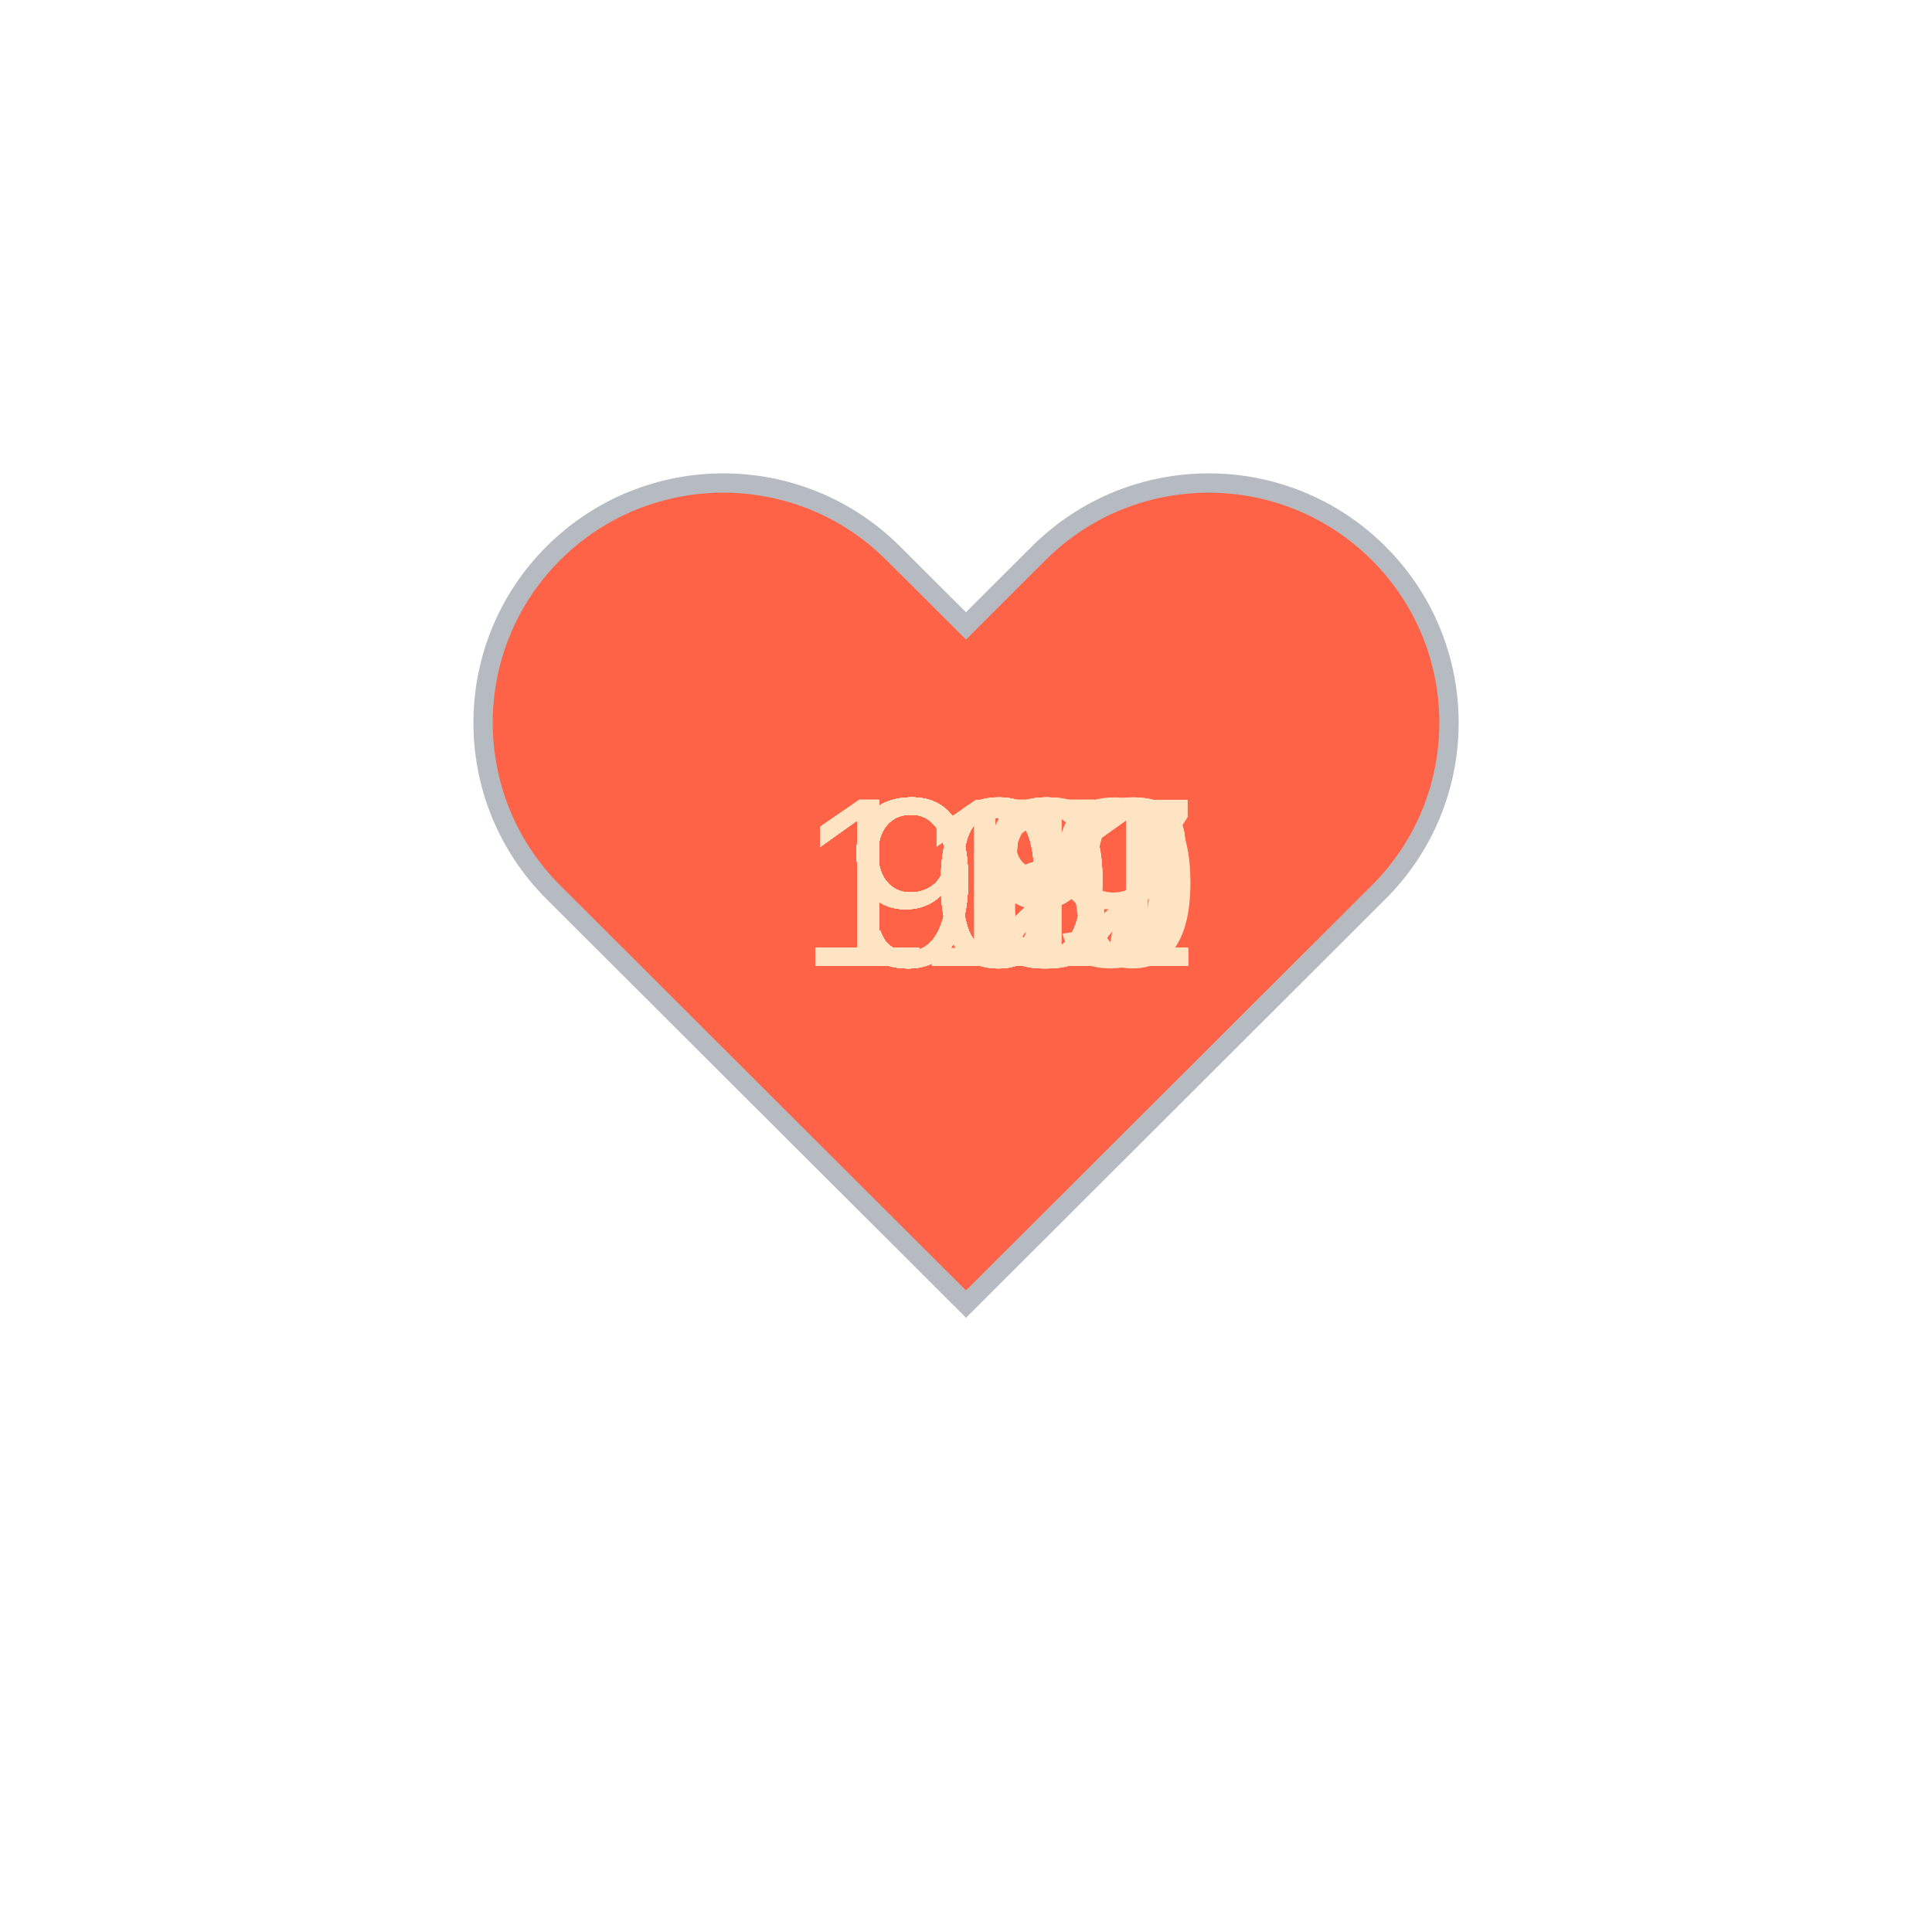
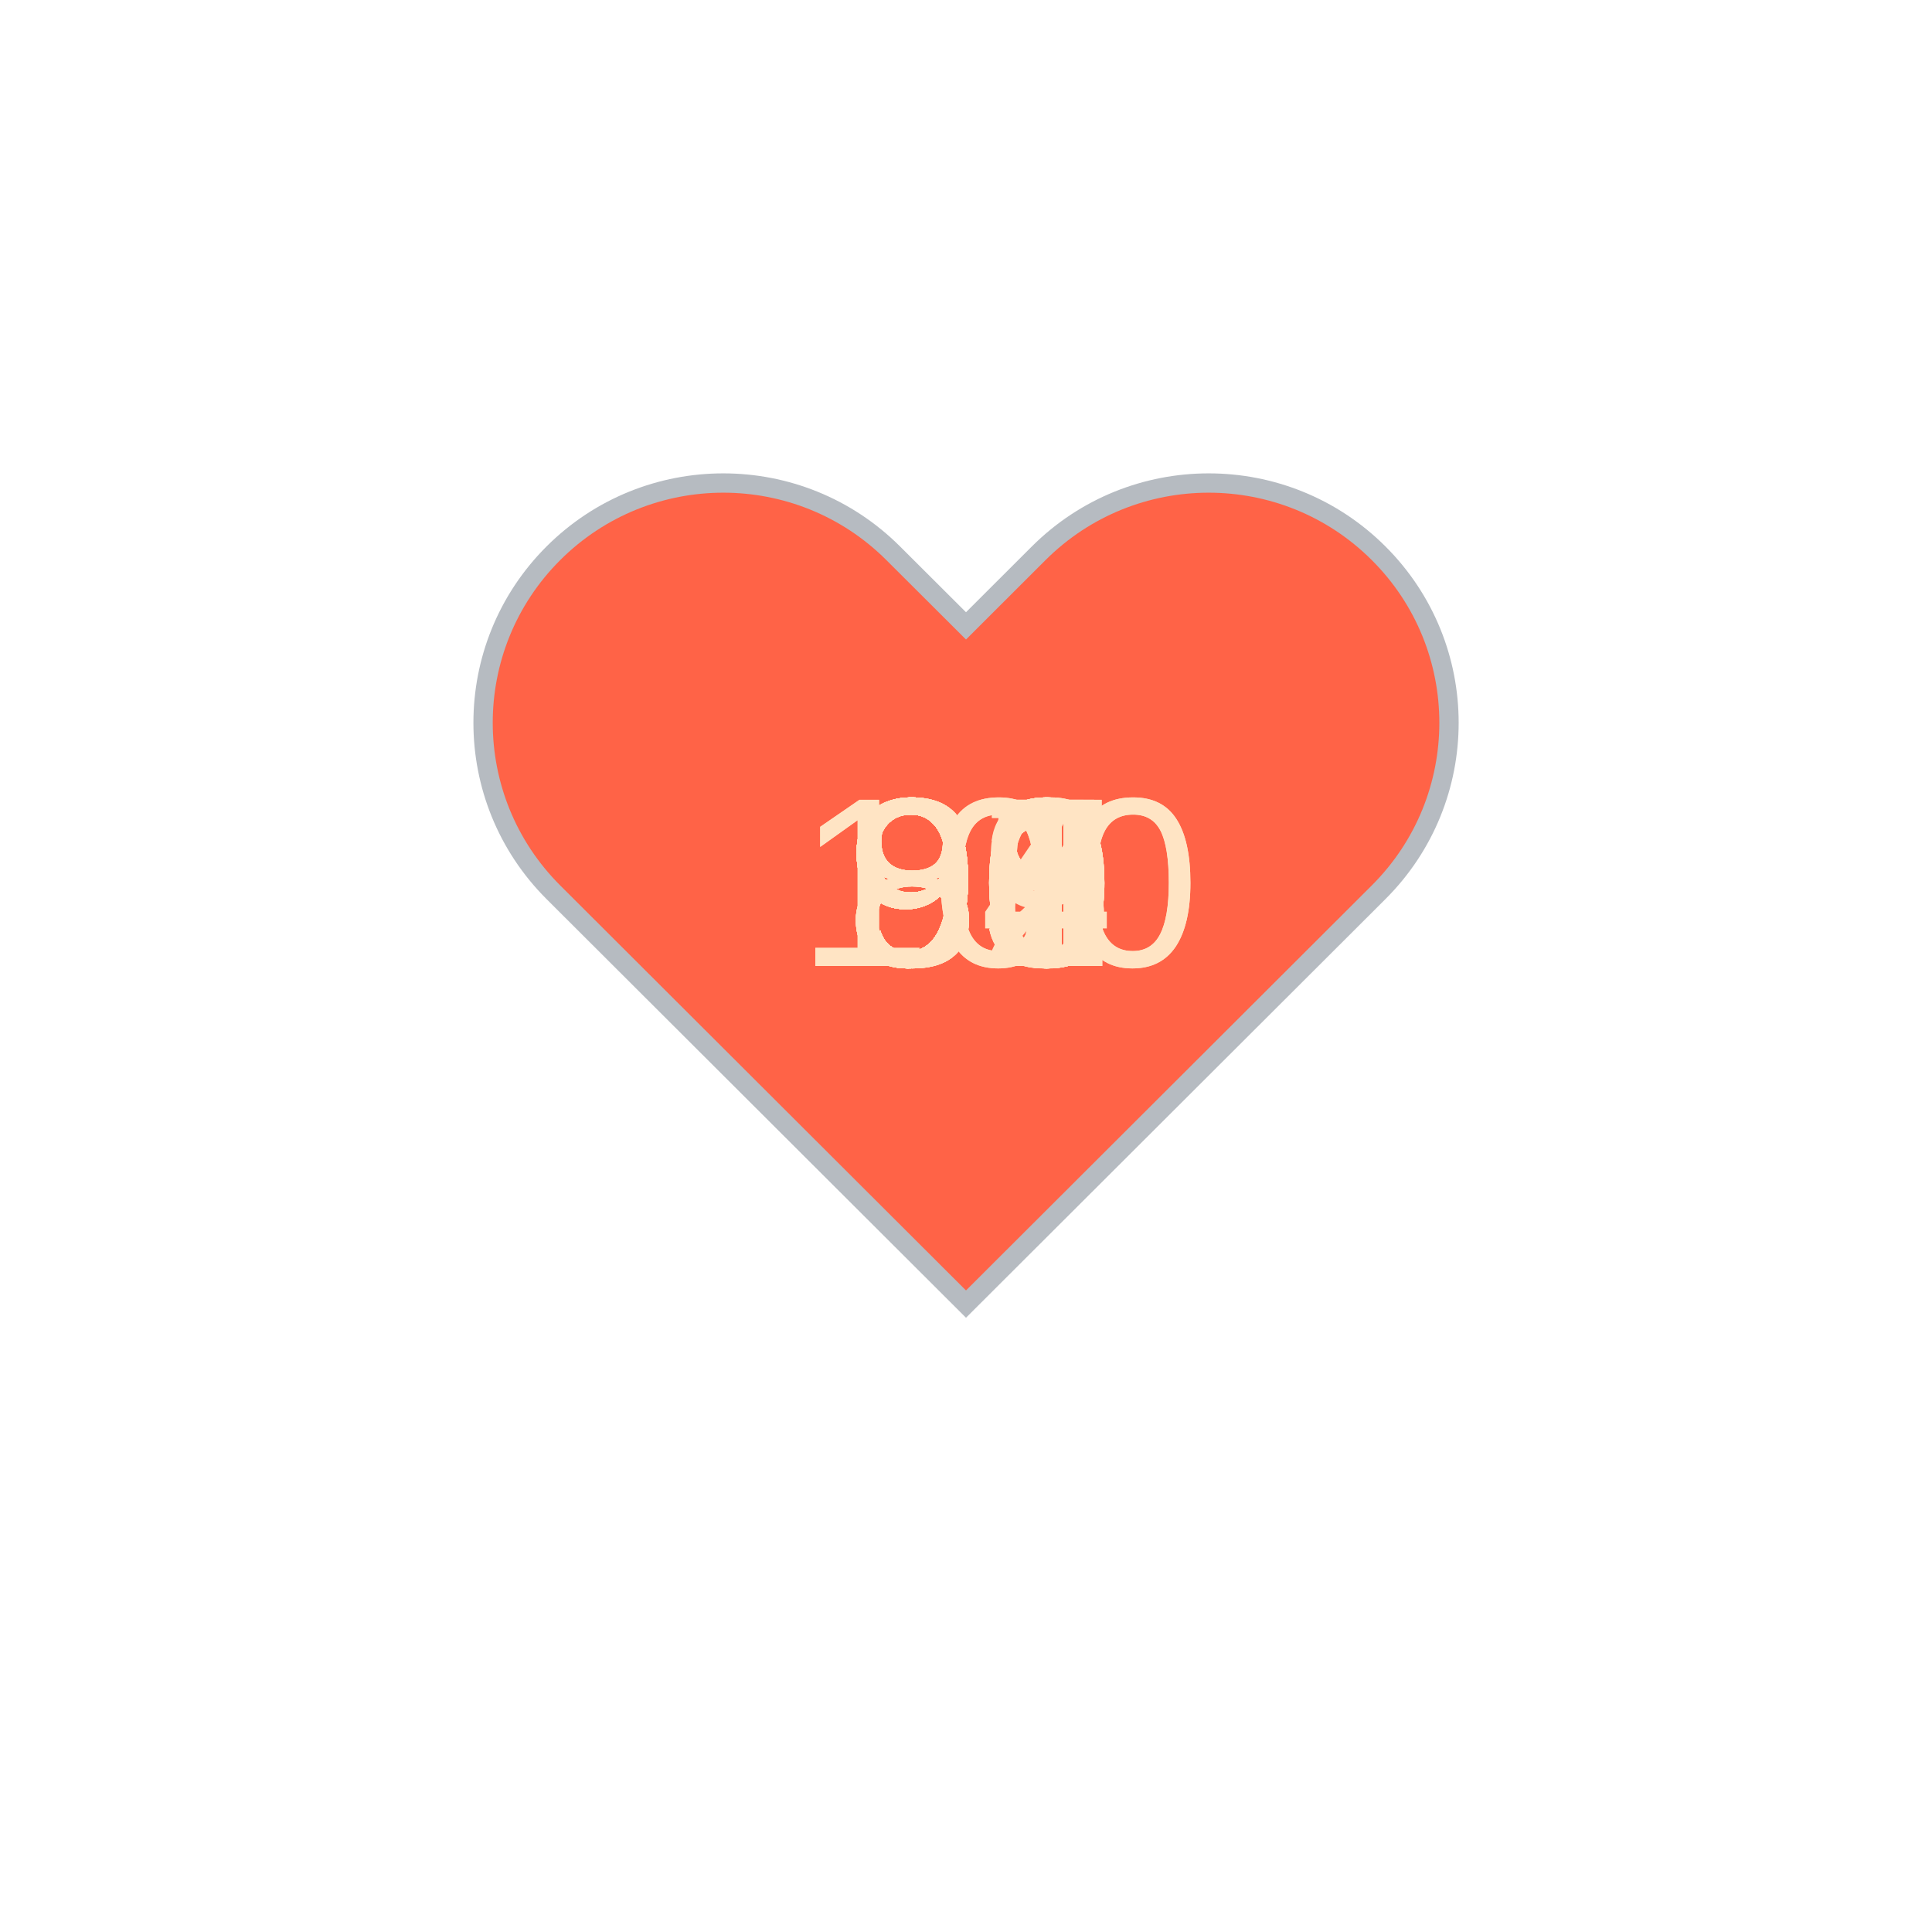
<svg xmlns="http://www.w3.org/2000/svg" baseProfile="full" height="150" version="1.1" viewBox="0,0,200,200" width="150">
  <defs />
  <g transform="translate(100 100)">
    <path d="M92.71,7.27L92.71,7.27c-9.71-9.69-25.46-9.69-35.18,0L50,14.79l-7.54-7.52C32.75-2.42,17-2.42,7.29,7.27v0 c-9.71,9.69-9.71,25.41,0,35.1L50,85l42.71-42.63C102.43,32.68,102.43,16.96,92.71,7.27z" fill="tomato" stroke="#B6BBC1" stroke-width="2" transform="translate(-50 -50)" />
    <animateTransform additive="sum" attributeName="transform" dur="1.2s" repeatCount="indefinite" type="scale" values="1; 1.5; 1.25; 1.5; 1.5; 1;" />
-     <text fill="bisque" style="font-size:25px; font-family:Arial" transform="translate(-17.5 0)">102<animate attributeName="visibility" dur="36.0s" keyTimes="0;0.03;0.07;0.1;0.13;0.17;0.2;0.23;0.27;0.3;0.33;0.37;0.4;0.43;0.47;0.5;0.53;0.57;0.6;0.63;0.67;0.7;0.73;0.77;0.8;0.83;0.87;0.9;0.93;0.97;1.0" repeatCount="indefinite" values="visible;hidden;hidden;hidden;hidden;hidden;hidden;hidden;hidden;hidden;hidden;hidden;hidden;hidden;hidden;hidden;hidden;hidden;hidden;hidden;hidden;hidden;hidden;hidden;hidden;hidden;hidden;hidden;hidden;hidden;hidden" />
+     <text fill="bisque" style="font-size:25px; font-family:Arial" transform="translate(-12.5 0)">98<animate attributeName="visibility" dur="36.0s" keyTimes="0;0.03;0.07;0.1;0.13;0.17;0.2;0.23;0.27;0.3;0.33;0.37;0.4;0.43;0.47;0.5;0.53;0.57;0.6;0.63;0.67;0.7;0.73;0.77;0.8;0.83;0.87;0.9;0.93;0.97;1.0" repeatCount="indefinite" values="visible;hidden;hidden;hidden;hidden;hidden;hidden;hidden;hidden;hidden;hidden;hidden;hidden;hidden;hidden;hidden;hidden;hidden;hidden;hidden;hidden;hidden;hidden;hidden;hidden;hidden;hidden;hidden;hidden;hidden;hidden" />
    </text>
-     <text fill="bisque" style="font-size:25px; font-family:Arial" transform="translate(-12.5 0)">99<animate attributeName="visibility" dur="36.0s" keyTimes="0;0.03;0.07;0.1;0.13;0.17;0.2;0.23;0.27;0.3;0.33;0.37;0.4;0.43;0.47;0.5;0.53;0.57;0.6;0.63;0.67;0.7;0.73;0.77;0.8;0.83;0.87;0.9;0.93;0.97;1.0" repeatCount="indefinite" values="hidden;visible;hidden;hidden;hidden;hidden;hidden;hidden;hidden;hidden;hidden;hidden;hidden;hidden;hidden;hidden;hidden;hidden;hidden;hidden;hidden;hidden;hidden;hidden;hidden;hidden;hidden;hidden;hidden;hidden;hidden" />
+     <text fill="bisque" style="font-size:25px; font-family:Arial" transform="translate(-12.5 0)">98<animate attributeName="visibility" dur="36.0s" keyTimes="0;0.03;0.07;0.1;0.13;0.17;0.2;0.23;0.27;0.3;0.33;0.37;0.4;0.43;0.47;0.5;0.53;0.57;0.6;0.63;0.67;0.7;0.73;0.77;0.8;0.83;0.87;0.9;0.93;0.97;1.0" repeatCount="indefinite" values="hidden;visible;hidden;hidden;hidden;hidden;hidden;hidden;hidden;hidden;hidden;hidden;hidden;hidden;hidden;hidden;hidden;hidden;hidden;hidden;hidden;hidden;hidden;hidden;hidden;hidden;hidden;hidden;hidden;hidden;hidden" />
    </text>
-     <text fill="bisque" style="font-size:25px; font-family:Arial" transform="translate(-17.5 0)">102<animate attributeName="visibility" dur="36.0s" keyTimes="0;0.03;0.07;0.1;0.13;0.17;0.2;0.23;0.27;0.3;0.33;0.37;0.4;0.43;0.47;0.5;0.53;0.57;0.6;0.63;0.67;0.7;0.73;0.77;0.8;0.83;0.87;0.9;0.93;0.97;1.0" repeatCount="indefinite" values="hidden;hidden;visible;hidden;hidden;hidden;hidden;hidden;hidden;hidden;hidden;hidden;hidden;hidden;hidden;hidden;hidden;hidden;hidden;hidden;hidden;hidden;hidden;hidden;hidden;hidden;hidden;hidden;hidden;hidden;hidden" />
+     <text fill="bisque" style="font-size:25px; font-family:Arial" transform="translate(-12.5 0)">87<animate attributeName="visibility" dur="36.0s" keyTimes="0;0.03;0.07;0.1;0.13;0.17;0.2;0.23;0.27;0.3;0.33;0.37;0.4;0.43;0.47;0.5;0.53;0.57;0.6;0.63;0.67;0.7;0.73;0.77;0.8;0.83;0.87;0.9;0.93;0.97;1.0" repeatCount="indefinite" values="hidden;hidden;visible;hidden;hidden;hidden;hidden;hidden;hidden;hidden;hidden;hidden;hidden;hidden;hidden;hidden;hidden;hidden;hidden;hidden;hidden;hidden;hidden;hidden;hidden;hidden;hidden;hidden;hidden;hidden;hidden" />
    </text>
-     <text fill="bisque" style="font-size:25px; font-family:Arial" transform="translate(-17.5 0)">102<animate attributeName="visibility" dur="36.0s" keyTimes="0;0.03;0.07;0.1;0.13;0.17;0.2;0.23;0.27;0.3;0.33;0.37;0.4;0.43;0.47;0.5;0.53;0.57;0.6;0.63;0.67;0.7;0.73;0.77;0.8;0.83;0.87;0.9;0.93;0.97;1.0" repeatCount="indefinite" values="hidden;hidden;hidden;visible;hidden;hidden;hidden;hidden;hidden;hidden;hidden;hidden;hidden;hidden;hidden;hidden;hidden;hidden;hidden;hidden;hidden;hidden;hidden;hidden;hidden;hidden;hidden;hidden;hidden;hidden;hidden" />
+     <text fill="bisque" style="font-size:25px; font-family:Arial" transform="translate(-12.5 0)">88<animate attributeName="visibility" dur="36.0s" keyTimes="0;0.03;0.07;0.1;0.13;0.17;0.2;0.23;0.27;0.3;0.33;0.37;0.4;0.43;0.47;0.5;0.53;0.57;0.6;0.63;0.67;0.7;0.73;0.77;0.8;0.83;0.87;0.9;0.93;0.97;1.0" repeatCount="indefinite" values="hidden;hidden;hidden;visible;hidden;hidden;hidden;hidden;hidden;hidden;hidden;hidden;hidden;hidden;hidden;hidden;hidden;hidden;hidden;hidden;hidden;hidden;hidden;hidden;hidden;hidden;hidden;hidden;hidden;hidden;hidden" />
    </text>
-     <text fill="bisque" style="font-size:25px; font-family:Arial" transform="translate(-17.5 0)">101<animate attributeName="visibility" dur="36.0s" keyTimes="0;0.03;0.07;0.1;0.13;0.17;0.2;0.23;0.27;0.3;0.33;0.37;0.4;0.43;0.47;0.5;0.53;0.57;0.6;0.63;0.67;0.7;0.73;0.77;0.8;0.83;0.87;0.9;0.93;0.97;1.0" repeatCount="indefinite" values="hidden;hidden;hidden;hidden;visible;hidden;hidden;hidden;hidden;hidden;hidden;hidden;hidden;hidden;hidden;hidden;hidden;hidden;hidden;hidden;hidden;hidden;hidden;hidden;hidden;hidden;hidden;hidden;hidden;hidden;hidden" />
+     <text fill="bisque" style="font-size:25px; font-family:Arial" transform="translate(-12.5 0)">88<animate attributeName="visibility" dur="36.0s" keyTimes="0;0.03;0.07;0.1;0.13;0.17;0.2;0.23;0.27;0.3;0.33;0.37;0.4;0.43;0.47;0.5;0.53;0.57;0.6;0.63;0.67;0.7;0.73;0.77;0.8;0.83;0.87;0.9;0.93;0.97;1.0" repeatCount="indefinite" values="hidden;hidden;hidden;hidden;visible;hidden;hidden;hidden;hidden;hidden;hidden;hidden;hidden;hidden;hidden;hidden;hidden;hidden;hidden;hidden;hidden;hidden;hidden;hidden;hidden;hidden;hidden;hidden;hidden;hidden;hidden" />
    </text>
-     <text fill="bisque" style="font-size:25px; font-family:Arial" transform="translate(-12.5 0)">99<animate attributeName="visibility" dur="36.0s" keyTimes="0;0.03;0.07;0.1;0.13;0.17;0.2;0.23;0.27;0.3;0.33;0.37;0.4;0.43;0.47;0.5;0.53;0.57;0.6;0.63;0.67;0.7;0.73;0.77;0.8;0.83;0.87;0.9;0.93;0.97;1.0" repeatCount="indefinite" values="hidden;hidden;hidden;hidden;hidden;visible;hidden;hidden;hidden;hidden;hidden;hidden;hidden;hidden;hidden;hidden;hidden;hidden;hidden;hidden;hidden;hidden;hidden;hidden;hidden;hidden;hidden;hidden;hidden;hidden;hidden" />
+     <text fill="bisque" style="font-size:25px; font-family:Arial" transform="translate(-12.5 0)">91<animate attributeName="visibility" dur="36.0s" keyTimes="0;0.03;0.07;0.1;0.13;0.17;0.2;0.23;0.27;0.3;0.33;0.37;0.4;0.43;0.47;0.5;0.53;0.57;0.6;0.63;0.67;0.7;0.73;0.77;0.8;0.83;0.87;0.9;0.93;0.97;1.0" repeatCount="indefinite" values="hidden;hidden;hidden;hidden;hidden;visible;hidden;hidden;hidden;hidden;hidden;hidden;hidden;hidden;hidden;hidden;hidden;hidden;hidden;hidden;hidden;hidden;hidden;hidden;hidden;hidden;hidden;hidden;hidden;hidden;hidden" />
    </text>
-     <text fill="bisque" style="font-size:25px; font-family:Arial" transform="translate(-12.5 0)">99<animate attributeName="visibility" dur="36.0s" keyTimes="0;0.03;0.07;0.1;0.13;0.17;0.2;0.23;0.27;0.3;0.33;0.37;0.4;0.43;0.47;0.5;0.53;0.57;0.6;0.63;0.67;0.7;0.73;0.77;0.8;0.83;0.87;0.9;0.93;0.97;1.0" repeatCount="indefinite" values="hidden;hidden;hidden;hidden;hidden;hidden;visible;hidden;hidden;hidden;hidden;hidden;hidden;hidden;hidden;hidden;hidden;hidden;hidden;hidden;hidden;hidden;hidden;hidden;hidden;hidden;hidden;hidden;hidden;hidden;hidden" />
+     <text fill="bisque" style="font-size:25px; font-family:Arial" transform="translate(-12.5 0)">90<animate attributeName="visibility" dur="36.0s" keyTimes="0;0.03;0.07;0.1;0.13;0.17;0.2;0.23;0.27;0.3;0.33;0.37;0.4;0.43;0.47;0.5;0.53;0.57;0.6;0.63;0.67;0.7;0.73;0.77;0.8;0.83;0.87;0.9;0.93;0.97;1.0" repeatCount="indefinite" values="hidden;hidden;hidden;hidden;hidden;hidden;visible;hidden;hidden;hidden;hidden;hidden;hidden;hidden;hidden;hidden;hidden;hidden;hidden;hidden;hidden;hidden;hidden;hidden;hidden;hidden;hidden;hidden;hidden;hidden;hidden" />
    </text>
-     <text fill="bisque" style="font-size:25px; font-family:Arial" transform="translate(-12.5 0)">92<animate attributeName="visibility" dur="36.0s" keyTimes="0;0.03;0.07;0.1;0.13;0.17;0.2;0.23;0.27;0.3;0.33;0.37;0.4;0.43;0.47;0.5;0.53;0.57;0.6;0.63;0.67;0.7;0.73;0.77;0.8;0.83;0.87;0.9;0.93;0.97;1.0" repeatCount="indefinite" values="hidden;hidden;hidden;hidden;hidden;hidden;hidden;visible;hidden;hidden;hidden;hidden;hidden;hidden;hidden;hidden;hidden;hidden;hidden;hidden;hidden;hidden;hidden;hidden;hidden;hidden;hidden;hidden;hidden;hidden;hidden" />
+     <text fill="bisque" style="font-size:25px; font-family:Arial" transform="translate(-12.5 0)">90<animate attributeName="visibility" dur="36.0s" keyTimes="0;0.03;0.07;0.1;0.13;0.17;0.2;0.23;0.27;0.3;0.33;0.37;0.4;0.43;0.47;0.5;0.53;0.57;0.6;0.63;0.67;0.7;0.73;0.77;0.8;0.83;0.87;0.9;0.93;0.97;1.0" repeatCount="indefinite" values="hidden;hidden;hidden;hidden;hidden;hidden;hidden;visible;hidden;hidden;hidden;hidden;hidden;hidden;hidden;hidden;hidden;hidden;hidden;hidden;hidden;hidden;hidden;hidden;hidden;hidden;hidden;hidden;hidden;hidden;hidden" />
    </text>
-     <text fill="bisque" style="font-size:25px; font-family:Arial" transform="translate(-12.5 0)">93<animate attributeName="visibility" dur="36.0s" keyTimes="0;0.03;0.07;0.1;0.13;0.17;0.2;0.23;0.27;0.3;0.33;0.37;0.4;0.43;0.47;0.5;0.53;0.57;0.6;0.63;0.67;0.7;0.73;0.77;0.8;0.83;0.87;0.9;0.93;0.97;1.0" repeatCount="indefinite" values="hidden;hidden;hidden;hidden;hidden;hidden;hidden;hidden;visible;hidden;hidden;hidden;hidden;hidden;hidden;hidden;hidden;hidden;hidden;hidden;hidden;hidden;hidden;hidden;hidden;hidden;hidden;hidden;hidden;hidden;hidden" />
+     <text fill="bisque" style="font-size:25px; font-family:Arial" transform="translate(-12.5 0)">96<animate attributeName="visibility" dur="36.0s" keyTimes="0;0.03;0.07;0.1;0.13;0.17;0.2;0.23;0.27;0.3;0.33;0.37;0.4;0.43;0.47;0.5;0.53;0.57;0.6;0.63;0.67;0.7;0.73;0.77;0.8;0.83;0.87;0.9;0.93;0.97;1.0" repeatCount="indefinite" values="hidden;hidden;hidden;hidden;hidden;hidden;hidden;hidden;visible;hidden;hidden;hidden;hidden;hidden;hidden;hidden;hidden;hidden;hidden;hidden;hidden;hidden;hidden;hidden;hidden;hidden;hidden;hidden;hidden;hidden;hidden" />
    </text>
    <text fill="bisque" style="font-size:25px; font-family:Arial" transform="translate(-12.5 0)">95<animate attributeName="visibility" dur="36.0s" keyTimes="0;0.03;0.07;0.1;0.13;0.17;0.2;0.23;0.27;0.3;0.33;0.37;0.4;0.43;0.47;0.5;0.53;0.57;0.6;0.63;0.67;0.7;0.73;0.77;0.8;0.83;0.87;0.9;0.93;0.97;1.0" repeatCount="indefinite" values="hidden;hidden;hidden;hidden;hidden;hidden;hidden;hidden;hidden;visible;hidden;hidden;hidden;hidden;hidden;hidden;hidden;hidden;hidden;hidden;hidden;hidden;hidden;hidden;hidden;hidden;hidden;hidden;hidden;hidden;hidden" />
    </text>
-     <text fill="bisque" style="font-size:25px; font-family:Arial" transform="translate(-12.5 0)">95<animate attributeName="visibility" dur="36.0s" keyTimes="0;0.03;0.07;0.1;0.13;0.17;0.2;0.23;0.27;0.3;0.33;0.37;0.4;0.43;0.47;0.5;0.53;0.57;0.6;0.63;0.67;0.7;0.73;0.77;0.8;0.83;0.87;0.9;0.93;0.97;1.0" repeatCount="indefinite" values="hidden;hidden;hidden;hidden;hidden;hidden;hidden;hidden;hidden;hidden;visible;hidden;hidden;hidden;hidden;hidden;hidden;hidden;hidden;hidden;hidden;hidden;hidden;hidden;hidden;hidden;hidden;hidden;hidden;hidden;hidden" />
+     <text fill="bisque" style="font-size:25px; font-family:Arial" transform="translate(-17.5 0)">100<animate attributeName="visibility" dur="36.0s" keyTimes="0;0.03;0.07;0.1;0.13;0.17;0.2;0.23;0.27;0.3;0.33;0.37;0.4;0.43;0.47;0.5;0.53;0.57;0.6;0.63;0.67;0.7;0.73;0.77;0.8;0.83;0.87;0.9;0.93;0.97;1.0" repeatCount="indefinite" values="hidden;hidden;hidden;hidden;hidden;hidden;hidden;hidden;hidden;hidden;visible;hidden;hidden;hidden;hidden;hidden;hidden;hidden;hidden;hidden;hidden;hidden;hidden;hidden;hidden;hidden;hidden;hidden;hidden;hidden;hidden" />
    </text>
-     <text fill="bisque" style="font-size:25px; font-family:Arial" transform="translate(-12.5 0)">95<animate attributeName="visibility" dur="36.0s" keyTimes="0;0.03;0.07;0.1;0.13;0.17;0.2;0.23;0.27;0.3;0.33;0.37;0.4;0.43;0.47;0.5;0.53;0.57;0.6;0.63;0.67;0.7;0.73;0.77;0.8;0.83;0.87;0.9;0.93;0.97;1.0" repeatCount="indefinite" values="hidden;hidden;hidden;hidden;hidden;hidden;hidden;hidden;hidden;hidden;hidden;visible;hidden;hidden;hidden;hidden;hidden;hidden;hidden;hidden;hidden;hidden;hidden;hidden;hidden;hidden;hidden;hidden;hidden;hidden;hidden" />
+     <text fill="bisque" style="font-size:25px; font-family:Arial" transform="translate(-12.5 0)">98<animate attributeName="visibility" dur="36.0s" keyTimes="0;0.03;0.07;0.1;0.13;0.17;0.2;0.23;0.27;0.3;0.33;0.37;0.4;0.43;0.47;0.5;0.53;0.57;0.6;0.63;0.67;0.7;0.73;0.77;0.8;0.83;0.87;0.9;0.93;0.97;1.0" repeatCount="indefinite" values="hidden;hidden;hidden;hidden;hidden;hidden;hidden;hidden;hidden;hidden;hidden;visible;hidden;hidden;hidden;hidden;hidden;hidden;hidden;hidden;hidden;hidden;hidden;hidden;hidden;hidden;hidden;hidden;hidden;hidden;hidden" />
    </text>
-     <text fill="bisque" style="font-size:25px; font-family:Arial" transform="translate(-12.5 0)">93<animate attributeName="visibility" dur="36.0s" keyTimes="0;0.03;0.07;0.1;0.13;0.17;0.2;0.23;0.27;0.3;0.33;0.37;0.4;0.43;0.47;0.5;0.53;0.57;0.6;0.63;0.67;0.7;0.73;0.77;0.8;0.83;0.87;0.9;0.93;0.97;1.0" repeatCount="indefinite" values="hidden;hidden;hidden;hidden;hidden;hidden;hidden;hidden;hidden;hidden;hidden;hidden;visible;hidden;hidden;hidden;hidden;hidden;hidden;hidden;hidden;hidden;hidden;hidden;hidden;hidden;hidden;hidden;hidden;hidden;hidden" />
+     <text fill="bisque" style="font-size:25px; font-family:Arial" transform="translate(-17.5 0)">100<animate attributeName="visibility" dur="36.0s" keyTimes="0;0.03;0.07;0.1;0.13;0.17;0.2;0.23;0.27;0.3;0.33;0.37;0.4;0.43;0.47;0.5;0.53;0.57;0.6;0.63;0.67;0.7;0.73;0.77;0.8;0.83;0.87;0.9;0.93;0.97;1.0" repeatCount="indefinite" values="hidden;hidden;hidden;hidden;hidden;hidden;hidden;hidden;hidden;hidden;hidden;hidden;visible;hidden;hidden;hidden;hidden;hidden;hidden;hidden;hidden;hidden;hidden;hidden;hidden;hidden;hidden;hidden;hidden;hidden;hidden" />
    </text>
-     <text fill="bisque" style="font-size:25px; font-family:Arial" transform="translate(-12.5 0)">95<animate attributeName="visibility" dur="36.0s" keyTimes="0;0.03;0.07;0.1;0.13;0.17;0.2;0.23;0.27;0.3;0.33;0.37;0.4;0.43;0.47;0.5;0.53;0.57;0.6;0.63;0.67;0.7;0.73;0.77;0.8;0.83;0.87;0.9;0.93;0.97;1.0" repeatCount="indefinite" values="hidden;hidden;hidden;hidden;hidden;hidden;hidden;hidden;hidden;hidden;hidden;hidden;hidden;visible;hidden;hidden;hidden;hidden;hidden;hidden;hidden;hidden;hidden;hidden;hidden;hidden;hidden;hidden;hidden;hidden;hidden" />
+     <text fill="bisque" style="font-size:25px; font-family:Arial" transform="translate(-12.5 0)">94<animate attributeName="visibility" dur="36.0s" keyTimes="0;0.03;0.07;0.1;0.13;0.17;0.2;0.23;0.27;0.3;0.33;0.37;0.4;0.43;0.47;0.5;0.53;0.57;0.6;0.63;0.67;0.7;0.73;0.77;0.8;0.83;0.87;0.9;0.93;0.97;1.0" repeatCount="indefinite" values="hidden;hidden;hidden;hidden;hidden;hidden;hidden;hidden;hidden;hidden;hidden;hidden;hidden;visible;hidden;hidden;hidden;hidden;hidden;hidden;hidden;hidden;hidden;hidden;hidden;hidden;hidden;hidden;hidden;hidden;hidden" />
    </text>
-     <text fill="bisque" style="font-size:25px; font-family:Arial" transform="translate(-12.5 0)">92<animate attributeName="visibility" dur="36.0s" keyTimes="0;0.03;0.07;0.1;0.13;0.17;0.2;0.23;0.27;0.3;0.33;0.37;0.4;0.43;0.47;0.5;0.53;0.57;0.6;0.63;0.67;0.7;0.73;0.77;0.8;0.83;0.87;0.9;0.93;0.97;1.0" repeatCount="indefinite" values="hidden;hidden;hidden;hidden;hidden;hidden;hidden;hidden;hidden;hidden;hidden;hidden;hidden;hidden;visible;hidden;hidden;hidden;hidden;hidden;hidden;hidden;hidden;hidden;hidden;hidden;hidden;hidden;hidden;hidden;hidden" />
+     <text fill="bisque" style="font-size:25px; font-family:Arial" transform="translate(-12.5 0)">98<animate attributeName="visibility" dur="36.0s" keyTimes="0;0.03;0.07;0.1;0.13;0.17;0.2;0.23;0.27;0.3;0.33;0.37;0.4;0.43;0.47;0.5;0.53;0.57;0.6;0.63;0.67;0.7;0.73;0.77;0.8;0.83;0.87;0.9;0.93;0.97;1.0" repeatCount="indefinite" values="hidden;hidden;hidden;hidden;hidden;hidden;hidden;hidden;hidden;hidden;hidden;hidden;hidden;hidden;visible;hidden;hidden;hidden;hidden;hidden;hidden;hidden;hidden;hidden;hidden;hidden;hidden;hidden;hidden;hidden;hidden" />
    </text>
-     <text fill="bisque" style="font-size:25px; font-family:Arial" transform="translate(-12.5 0)">96<animate attributeName="visibility" dur="36.0s" keyTimes="0;0.03;0.07;0.1;0.13;0.17;0.2;0.23;0.27;0.3;0.33;0.37;0.4;0.43;0.47;0.5;0.53;0.57;0.6;0.63;0.67;0.7;0.73;0.77;0.8;0.83;0.87;0.9;0.93;0.97;1.0" repeatCount="indefinite" values="hidden;hidden;hidden;hidden;hidden;hidden;hidden;hidden;hidden;hidden;hidden;hidden;hidden;hidden;hidden;visible;hidden;hidden;hidden;hidden;hidden;hidden;hidden;hidden;hidden;hidden;hidden;hidden;hidden;hidden;hidden" />
+     <text fill="bisque" style="font-size:25px; font-family:Arial" transform="translate(-12.5 0)">97<animate attributeName="visibility" dur="36.0s" keyTimes="0;0.03;0.07;0.1;0.13;0.17;0.2;0.23;0.27;0.3;0.33;0.37;0.4;0.43;0.47;0.5;0.53;0.57;0.6;0.63;0.67;0.7;0.73;0.77;0.8;0.83;0.87;0.9;0.93;0.97;1.0" repeatCount="indefinite" values="hidden;hidden;hidden;hidden;hidden;hidden;hidden;hidden;hidden;hidden;hidden;hidden;hidden;hidden;hidden;visible;hidden;hidden;hidden;hidden;hidden;hidden;hidden;hidden;hidden;hidden;hidden;hidden;hidden;hidden;hidden" />
    </text>
-     <text fill="bisque" style="font-size:25px; font-family:Arial" transform="translate(-12.5 0)">97<animate attributeName="visibility" dur="36.0s" keyTimes="0;0.03;0.07;0.1;0.13;0.17;0.2;0.23;0.27;0.3;0.33;0.37;0.4;0.43;0.47;0.5;0.53;0.57;0.6;0.63;0.67;0.7;0.73;0.77;0.8;0.83;0.87;0.9;0.93;0.97;1.0" repeatCount="indefinite" values="hidden;hidden;hidden;hidden;hidden;hidden;hidden;hidden;hidden;hidden;hidden;hidden;hidden;hidden;hidden;hidden;visible;hidden;hidden;hidden;hidden;hidden;hidden;hidden;hidden;hidden;hidden;hidden;hidden;hidden;hidden" />
+     <text fill="bisque" style="font-size:25px; font-family:Arial" transform="translate(-12.5 0)">95<animate attributeName="visibility" dur="36.0s" keyTimes="0;0.03;0.07;0.1;0.13;0.17;0.2;0.23;0.27;0.3;0.33;0.37;0.4;0.43;0.47;0.5;0.53;0.57;0.6;0.63;0.67;0.7;0.73;0.77;0.8;0.83;0.87;0.9;0.93;0.97;1.0" repeatCount="indefinite" values="hidden;hidden;hidden;hidden;hidden;hidden;hidden;hidden;hidden;hidden;hidden;hidden;hidden;hidden;hidden;hidden;visible;hidden;hidden;hidden;hidden;hidden;hidden;hidden;hidden;hidden;hidden;hidden;hidden;hidden;hidden" />
    </text>
-     <text fill="bisque" style="font-size:25px; font-family:Arial" transform="translate(-12.5 0)">97<animate attributeName="visibility" dur="36.0s" keyTimes="0;0.03;0.07;0.1;0.13;0.17;0.2;0.23;0.27;0.3;0.33;0.37;0.4;0.43;0.47;0.5;0.53;0.57;0.6;0.63;0.67;0.7;0.73;0.77;0.8;0.83;0.87;0.9;0.93;0.97;1.0" repeatCount="indefinite" values="hidden;hidden;hidden;hidden;hidden;hidden;hidden;hidden;hidden;hidden;hidden;hidden;hidden;hidden;hidden;hidden;hidden;visible;hidden;hidden;hidden;hidden;hidden;hidden;hidden;hidden;hidden;hidden;hidden;hidden;hidden" />
+     <text fill="bisque" style="font-size:25px; font-family:Arial" transform="translate(-12.5 0)">91<animate attributeName="visibility" dur="36.0s" keyTimes="0;0.03;0.07;0.1;0.13;0.17;0.2;0.23;0.27;0.3;0.33;0.37;0.4;0.43;0.47;0.5;0.53;0.57;0.6;0.63;0.67;0.7;0.73;0.77;0.8;0.83;0.87;0.9;0.93;0.97;1.0" repeatCount="indefinite" values="hidden;hidden;hidden;hidden;hidden;hidden;hidden;hidden;hidden;hidden;hidden;hidden;hidden;hidden;hidden;hidden;hidden;visible;hidden;hidden;hidden;hidden;hidden;hidden;hidden;hidden;hidden;hidden;hidden;hidden;hidden" />
    </text>
-     <text fill="bisque" style="font-size:25px; font-family:Arial" transform="translate(-17.5 0)">101<animate attributeName="visibility" dur="36.0s" keyTimes="0;0.03;0.07;0.1;0.13;0.17;0.2;0.23;0.27;0.3;0.33;0.37;0.4;0.43;0.47;0.5;0.53;0.57;0.6;0.63;0.67;0.7;0.73;0.77;0.8;0.83;0.87;0.9;0.93;0.97;1.0" repeatCount="indefinite" values="hidden;hidden;hidden;hidden;hidden;hidden;hidden;hidden;hidden;hidden;hidden;hidden;hidden;hidden;hidden;hidden;hidden;hidden;visible;hidden;hidden;hidden;hidden;hidden;hidden;hidden;hidden;hidden;hidden;hidden;hidden" />
+     <text fill="bisque" style="font-size:25px; font-family:Arial" transform="translate(-12.5 0)">89<animate attributeName="visibility" dur="36.0s" keyTimes="0;0.03;0.07;0.1;0.13;0.17;0.2;0.23;0.27;0.3;0.33;0.37;0.4;0.43;0.47;0.5;0.53;0.57;0.6;0.63;0.67;0.7;0.73;0.77;0.8;0.83;0.87;0.9;0.93;0.97;1.0" repeatCount="indefinite" values="hidden;hidden;hidden;hidden;hidden;hidden;hidden;hidden;hidden;hidden;hidden;hidden;hidden;hidden;hidden;hidden;hidden;hidden;visible;hidden;hidden;hidden;hidden;hidden;hidden;hidden;hidden;hidden;hidden;hidden;hidden" />
    </text>
-     <text fill="bisque" style="font-size:25px; font-family:Arial" transform="translate(-12.5 0)">99<animate attributeName="visibility" dur="36.0s" keyTimes="0;0.03;0.07;0.1;0.13;0.17;0.2;0.23;0.27;0.3;0.33;0.37;0.4;0.43;0.47;0.5;0.53;0.57;0.6;0.63;0.67;0.7;0.73;0.77;0.8;0.83;0.87;0.9;0.93;0.97;1.0" repeatCount="indefinite" values="hidden;hidden;hidden;hidden;hidden;hidden;hidden;hidden;hidden;hidden;hidden;hidden;hidden;hidden;hidden;hidden;hidden;hidden;hidden;visible;hidden;hidden;hidden;hidden;hidden;hidden;hidden;hidden;hidden;hidden;hidden" />
+     <text fill="bisque" style="font-size:25px; font-family:Arial" transform="translate(-12.5 0)">90<animate attributeName="visibility" dur="36.0s" keyTimes="0;0.03;0.07;0.1;0.13;0.17;0.2;0.23;0.27;0.3;0.33;0.37;0.4;0.43;0.47;0.5;0.53;0.57;0.6;0.63;0.67;0.7;0.73;0.77;0.8;0.83;0.87;0.9;0.93;0.97;1.0" repeatCount="indefinite" values="hidden;hidden;hidden;hidden;hidden;hidden;hidden;hidden;hidden;hidden;hidden;hidden;hidden;hidden;hidden;hidden;hidden;hidden;hidden;visible;hidden;hidden;hidden;hidden;hidden;hidden;hidden;hidden;hidden;hidden;hidden" />
    </text>
-     <text fill="bisque" style="font-size:25px; font-family:Arial" transform="translate(-17.5 0)">100<animate attributeName="visibility" dur="36.0s" keyTimes="0;0.03;0.07;0.1;0.13;0.17;0.2;0.23;0.27;0.3;0.33;0.37;0.4;0.43;0.47;0.5;0.53;0.57;0.6;0.63;0.67;0.7;0.73;0.77;0.8;0.83;0.87;0.9;0.93;0.97;1.0" repeatCount="indefinite" values="hidden;hidden;hidden;hidden;hidden;hidden;hidden;hidden;hidden;hidden;hidden;hidden;hidden;hidden;hidden;hidden;hidden;hidden;hidden;hidden;visible;hidden;hidden;hidden;hidden;hidden;hidden;hidden;hidden;hidden;hidden" />
+     <text fill="bisque" style="font-size:25px; font-family:Arial" transform="translate(-12.5 0)">92<animate attributeName="visibility" dur="36.0s" keyTimes="0;0.03;0.07;0.1;0.13;0.17;0.2;0.23;0.27;0.3;0.33;0.37;0.4;0.43;0.47;0.5;0.53;0.57;0.6;0.63;0.67;0.7;0.73;0.77;0.8;0.83;0.87;0.9;0.93;0.97;1.0" repeatCount="indefinite" values="hidden;hidden;hidden;hidden;hidden;hidden;hidden;hidden;hidden;hidden;hidden;hidden;hidden;hidden;hidden;hidden;hidden;hidden;hidden;hidden;visible;hidden;hidden;hidden;hidden;hidden;hidden;hidden;hidden;hidden;hidden" />
    </text>
-     <text fill="bisque" style="font-size:25px; font-family:Arial" transform="translate(-12.5 0)">98<animate attributeName="visibility" dur="36.0s" keyTimes="0;0.03;0.07;0.1;0.13;0.17;0.2;0.23;0.27;0.3;0.33;0.37;0.4;0.43;0.47;0.5;0.53;0.57;0.6;0.63;0.67;0.7;0.73;0.77;0.8;0.83;0.87;0.9;0.93;0.97;1.0" repeatCount="indefinite" values="hidden;hidden;hidden;hidden;hidden;hidden;hidden;hidden;hidden;hidden;hidden;hidden;hidden;hidden;hidden;hidden;hidden;hidden;hidden;hidden;hidden;visible;hidden;hidden;hidden;hidden;hidden;hidden;hidden;hidden;hidden" />
+     <text fill="bisque" style="font-size:25px; font-family:Arial" transform="translate(-12.5 0)">96<animate attributeName="visibility" dur="36.0s" keyTimes="0;0.03;0.07;0.1;0.13;0.17;0.2;0.23;0.27;0.3;0.33;0.37;0.4;0.43;0.47;0.5;0.53;0.57;0.6;0.63;0.67;0.7;0.73;0.77;0.8;0.83;0.87;0.9;0.93;0.97;1.0" repeatCount="indefinite" values="hidden;hidden;hidden;hidden;hidden;hidden;hidden;hidden;hidden;hidden;hidden;hidden;hidden;hidden;hidden;hidden;hidden;hidden;hidden;hidden;hidden;visible;hidden;hidden;hidden;hidden;hidden;hidden;hidden;hidden;hidden" />
    </text>
-     <text fill="bisque" style="font-size:25px; font-family:Arial" transform="translate(-12.5 0)">97<animate attributeName="visibility" dur="36.0s" keyTimes="0;0.03;0.07;0.1;0.13;0.17;0.2;0.23;0.27;0.3;0.33;0.37;0.4;0.43;0.47;0.5;0.53;0.57;0.6;0.63;0.67;0.7;0.73;0.77;0.8;0.83;0.87;0.9;0.93;0.97;1.0" repeatCount="indefinite" values="hidden;hidden;hidden;hidden;hidden;hidden;hidden;hidden;hidden;hidden;hidden;hidden;hidden;hidden;hidden;hidden;hidden;hidden;hidden;hidden;hidden;hidden;visible;hidden;hidden;hidden;hidden;hidden;hidden;hidden;hidden" />
+     <text fill="bisque" style="font-size:25px; font-family:Arial" transform="translate(-12.5 0)">91<animate attributeName="visibility" dur="36.0s" keyTimes="0;0.03;0.07;0.1;0.13;0.17;0.2;0.23;0.27;0.3;0.33;0.37;0.4;0.43;0.47;0.5;0.53;0.57;0.6;0.63;0.67;0.7;0.73;0.77;0.8;0.83;0.87;0.9;0.93;0.97;1.0" repeatCount="indefinite" values="hidden;hidden;hidden;hidden;hidden;hidden;hidden;hidden;hidden;hidden;hidden;hidden;hidden;hidden;hidden;hidden;hidden;hidden;hidden;hidden;hidden;hidden;visible;hidden;hidden;hidden;hidden;hidden;hidden;hidden;hidden" />
    </text>
-     <text fill="bisque" style="font-size:25px; font-family:Arial" transform="translate(-17.5 0)">101<animate attributeName="visibility" dur="36.0s" keyTimes="0;0.03;0.07;0.1;0.13;0.17;0.2;0.23;0.27;0.3;0.33;0.37;0.4;0.43;0.47;0.5;0.53;0.57;0.6;0.63;0.67;0.7;0.73;0.77;0.8;0.83;0.87;0.9;0.93;0.97;1.0" repeatCount="indefinite" values="hidden;hidden;hidden;hidden;hidden;hidden;hidden;hidden;hidden;hidden;hidden;hidden;hidden;hidden;hidden;hidden;hidden;hidden;hidden;hidden;hidden;hidden;hidden;visible;hidden;hidden;hidden;hidden;hidden;hidden;hidden" />
+     <text fill="bisque" style="font-size:25px; font-family:Arial" transform="translate(-12.5 0)">90<animate attributeName="visibility" dur="36.0s" keyTimes="0;0.03;0.07;0.1;0.13;0.17;0.2;0.23;0.27;0.3;0.33;0.37;0.4;0.43;0.47;0.5;0.53;0.57;0.6;0.63;0.67;0.7;0.73;0.77;0.8;0.83;0.87;0.9;0.93;0.97;1.0" repeatCount="indefinite" values="hidden;hidden;hidden;hidden;hidden;hidden;hidden;hidden;hidden;hidden;hidden;hidden;hidden;hidden;hidden;hidden;hidden;hidden;hidden;hidden;hidden;hidden;hidden;visible;hidden;hidden;hidden;hidden;hidden;hidden;hidden" />
    </text>
-     <text fill="bisque" style="font-size:25px; font-family:Arial" transform="translate(-17.5 0)">119<animate attributeName="visibility" dur="36.0s" keyTimes="0;0.03;0.07;0.1;0.13;0.17;0.2;0.23;0.27;0.3;0.33;0.37;0.4;0.43;0.47;0.5;0.53;0.57;0.6;0.63;0.67;0.7;0.73;0.77;0.8;0.83;0.87;0.9;0.93;0.97;1.0" repeatCount="indefinite" values="hidden;hidden;hidden;hidden;hidden;hidden;hidden;hidden;hidden;hidden;hidden;hidden;hidden;hidden;hidden;hidden;hidden;hidden;hidden;hidden;hidden;hidden;hidden;hidden;visible;hidden;hidden;hidden;hidden;hidden;hidden" />
+     <text fill="bisque" style="font-size:25px; font-family:Arial" transform="translate(-12.5 0)">90<animate attributeName="visibility" dur="36.0s" keyTimes="0;0.03;0.07;0.1;0.13;0.17;0.2;0.23;0.27;0.3;0.33;0.37;0.4;0.43;0.47;0.5;0.53;0.57;0.6;0.63;0.67;0.7;0.73;0.77;0.8;0.83;0.87;0.9;0.93;0.97;1.0" repeatCount="indefinite" values="hidden;hidden;hidden;hidden;hidden;hidden;hidden;hidden;hidden;hidden;hidden;hidden;hidden;hidden;hidden;hidden;hidden;hidden;hidden;hidden;hidden;hidden;hidden;hidden;visible;hidden;hidden;hidden;hidden;hidden;hidden" />
    </text>
-     <text fill="bisque" style="font-size:25px; font-family:Arial" transform="translate(-17.5 0)">107<animate attributeName="visibility" dur="36.0s" keyTimes="0;0.03;0.07;0.1;0.13;0.17;0.2;0.23;0.27;0.3;0.33;0.37;0.4;0.43;0.47;0.5;0.53;0.57;0.6;0.63;0.67;0.7;0.73;0.77;0.8;0.83;0.87;0.9;0.93;0.97;1.0" repeatCount="indefinite" values="hidden;hidden;hidden;hidden;hidden;hidden;hidden;hidden;hidden;hidden;hidden;hidden;hidden;hidden;hidden;hidden;hidden;hidden;hidden;hidden;hidden;hidden;hidden;hidden;hidden;visible;hidden;hidden;hidden;hidden;hidden" />
+     <text fill="bisque" style="font-size:25px; font-family:Arial" transform="translate(-12.5 0)">91<animate attributeName="visibility" dur="36.0s" keyTimes="0;0.03;0.07;0.1;0.13;0.17;0.2;0.23;0.27;0.3;0.33;0.37;0.4;0.43;0.47;0.5;0.53;0.57;0.6;0.63;0.67;0.7;0.73;0.77;0.8;0.83;0.87;0.9;0.93;0.97;1.0" repeatCount="indefinite" values="hidden;hidden;hidden;hidden;hidden;hidden;hidden;hidden;hidden;hidden;hidden;hidden;hidden;hidden;hidden;hidden;hidden;hidden;hidden;hidden;hidden;hidden;hidden;hidden;hidden;visible;hidden;hidden;hidden;hidden;hidden" />
    </text>
    <text fill="bisque" style="font-size:25px; font-family:Arial" transform="translate(-12.5 0)">91<animate attributeName="visibility" dur="36.0s" keyTimes="0;0.03;0.07;0.1;0.13;0.17;0.2;0.23;0.27;0.3;0.33;0.37;0.4;0.43;0.47;0.5;0.53;0.57;0.6;0.63;0.67;0.7;0.73;0.77;0.8;0.83;0.87;0.9;0.93;0.97;1.0" repeatCount="indefinite" values="hidden;hidden;hidden;hidden;hidden;hidden;hidden;hidden;hidden;hidden;hidden;hidden;hidden;hidden;hidden;hidden;hidden;hidden;hidden;hidden;hidden;hidden;hidden;hidden;hidden;hidden;visible;hidden;hidden;hidden;hidden" />
    </text>
-     <text fill="bisque" style="font-size:25px; font-family:Arial" transform="translate(-12.5 0)">95<animate attributeName="visibility" dur="36.0s" keyTimes="0;0.03;0.07;0.1;0.13;0.17;0.2;0.23;0.27;0.3;0.33;0.37;0.4;0.43;0.47;0.5;0.53;0.57;0.6;0.63;0.67;0.7;0.73;0.77;0.8;0.83;0.87;0.9;0.93;0.97;1.0" repeatCount="indefinite" values="hidden;hidden;hidden;hidden;hidden;hidden;hidden;hidden;hidden;hidden;hidden;hidden;hidden;hidden;hidden;hidden;hidden;hidden;hidden;hidden;hidden;hidden;hidden;hidden;hidden;hidden;hidden;visible;hidden;hidden;hidden" />
+     <text fill="bisque" style="font-size:25px; font-family:Arial" transform="translate(-12.5 0)">90<animate attributeName="visibility" dur="36.0s" keyTimes="0;0.03;0.07;0.1;0.13;0.17;0.2;0.23;0.27;0.3;0.33;0.37;0.4;0.43;0.47;0.5;0.53;0.57;0.6;0.63;0.67;0.7;0.73;0.77;0.8;0.83;0.87;0.9;0.93;0.97;1.0" repeatCount="indefinite" values="hidden;hidden;hidden;hidden;hidden;hidden;hidden;hidden;hidden;hidden;hidden;hidden;hidden;hidden;hidden;hidden;hidden;hidden;hidden;hidden;hidden;hidden;hidden;hidden;hidden;hidden;hidden;visible;hidden;hidden;hidden" />
    </text>
-     <text fill="bisque" style="font-size:25px; font-family:Arial" transform="translate(-12.5 0)">93<animate attributeName="visibility" dur="36.0s" keyTimes="0;0.03;0.07;0.1;0.13;0.17;0.2;0.23;0.27;0.3;0.33;0.37;0.4;0.43;0.47;0.5;0.53;0.57;0.6;0.63;0.67;0.7;0.73;0.77;0.8;0.83;0.87;0.9;0.93;0.97;1.0" repeatCount="indefinite" values="hidden;hidden;hidden;hidden;hidden;hidden;hidden;hidden;hidden;hidden;hidden;hidden;hidden;hidden;hidden;hidden;hidden;hidden;hidden;hidden;hidden;hidden;hidden;hidden;hidden;hidden;hidden;hidden;visible;hidden;hidden" />
+     <text fill="bisque" style="font-size:25px; font-family:Arial" transform="translate(-12.5 0)">85<animate attributeName="visibility" dur="36.0s" keyTimes="0;0.03;0.07;0.1;0.13;0.17;0.2;0.23;0.27;0.3;0.33;0.37;0.4;0.43;0.47;0.5;0.53;0.57;0.6;0.63;0.67;0.7;0.73;0.77;0.8;0.83;0.87;0.9;0.93;0.97;1.0" repeatCount="indefinite" values="hidden;hidden;hidden;hidden;hidden;hidden;hidden;hidden;hidden;hidden;hidden;hidden;hidden;hidden;hidden;hidden;hidden;hidden;hidden;hidden;hidden;hidden;hidden;hidden;hidden;hidden;hidden;hidden;visible;hidden;hidden" />
    </text>
-     <text fill="bisque" style="font-size:25px; font-family:Arial" transform="translate(-12.5 0)">92<animate attributeName="visibility" dur="36.0s" keyTimes="0;0.03;0.07;0.1;0.13;0.17;0.2;0.23;0.27;0.3;0.33;0.37;0.4;0.43;0.47;0.5;0.53;0.57;0.6;0.63;0.67;0.7;0.73;0.77;0.8;0.83;0.87;0.9;0.93;0.97;1.0" repeatCount="indefinite" values="hidden;hidden;hidden;hidden;hidden;hidden;hidden;hidden;hidden;hidden;hidden;hidden;hidden;hidden;hidden;hidden;hidden;hidden;hidden;hidden;hidden;hidden;hidden;hidden;hidden;hidden;hidden;hidden;hidden;visible;hidden" />
+     <text fill="bisque" style="font-size:25px; font-family:Arial" transform="translate(-12.5 0)">83<animate attributeName="visibility" dur="36.0s" keyTimes="0;0.03;0.07;0.1;0.13;0.17;0.2;0.23;0.27;0.3;0.33;0.37;0.4;0.43;0.47;0.5;0.53;0.57;0.6;0.63;0.67;0.7;0.73;0.77;0.8;0.83;0.87;0.9;0.93;0.97;1.0" repeatCount="indefinite" values="hidden;hidden;hidden;hidden;hidden;hidden;hidden;hidden;hidden;hidden;hidden;hidden;hidden;hidden;hidden;hidden;hidden;hidden;hidden;hidden;hidden;hidden;hidden;hidden;hidden;hidden;hidden;hidden;hidden;visible;hidden" />
    </text>
  </g>
</svg>
